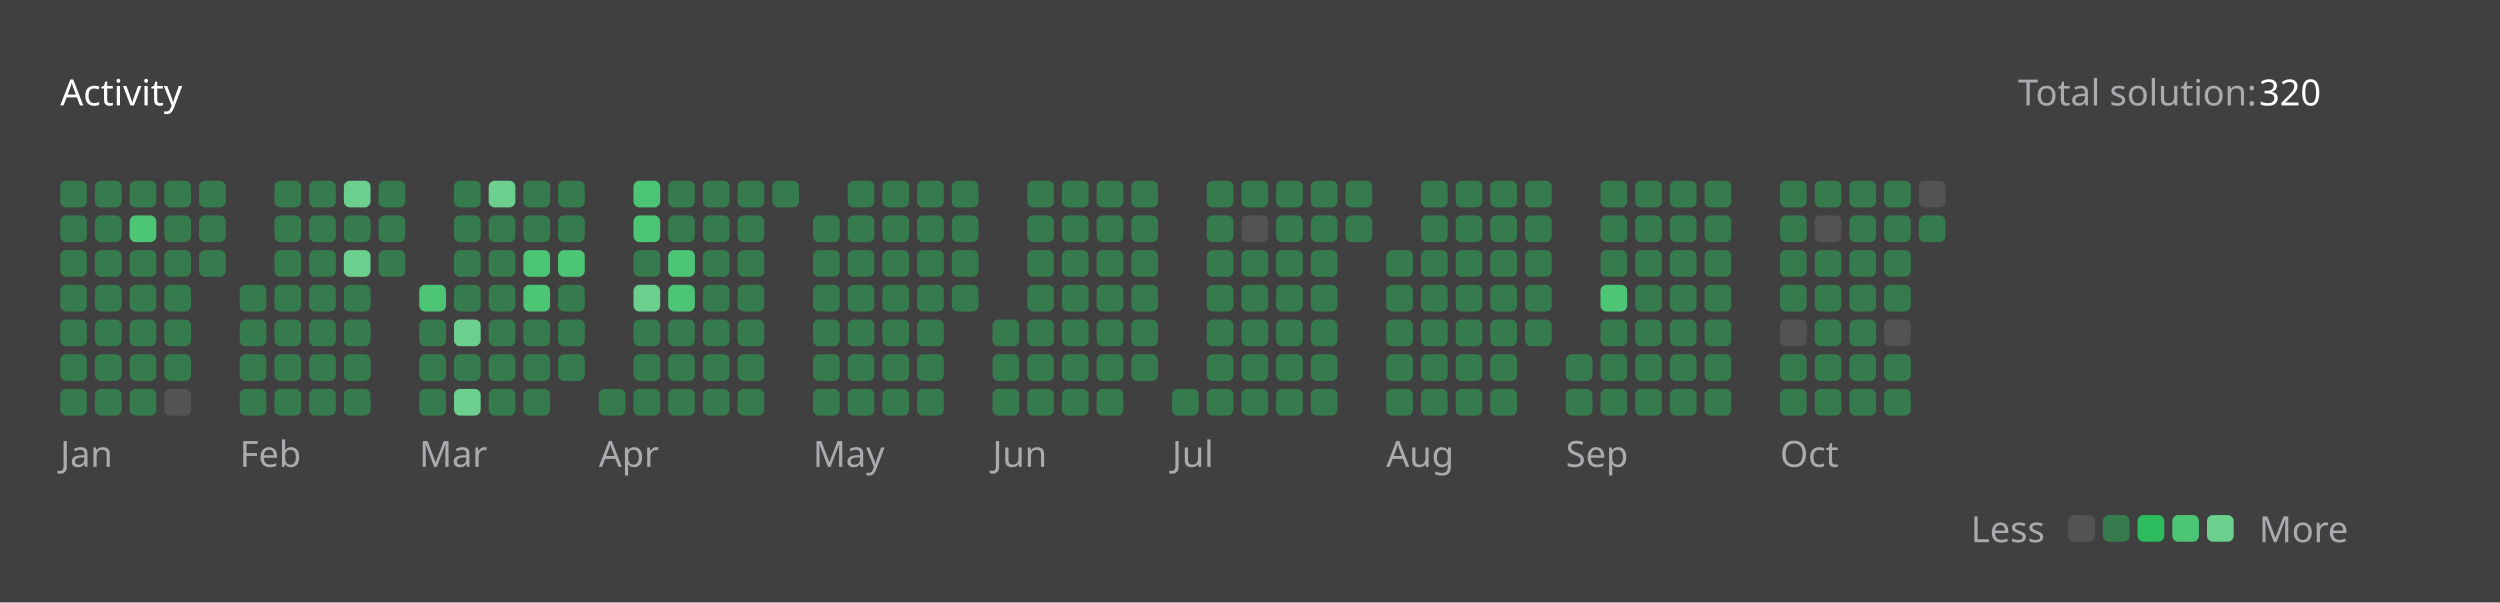
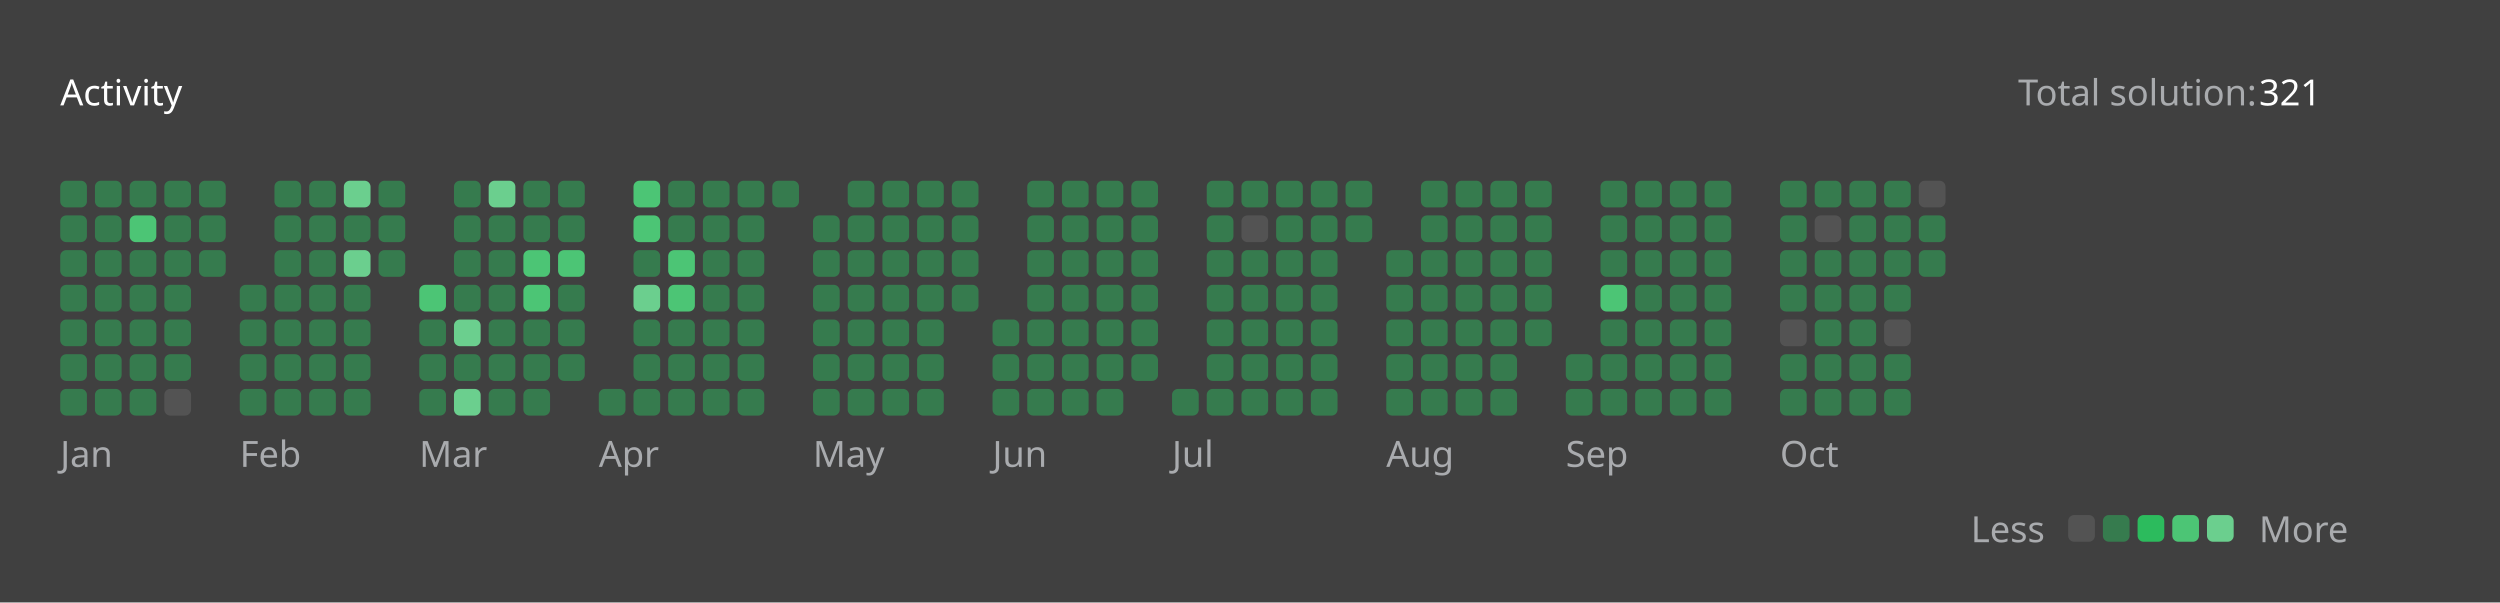
<svg xmlns="http://www.w3.org/2000/svg" version="1.1" height="200" width="830" viewBox="0 0 830 200">
  <style>*{font-family: "Segoe UI", Tahoma, Geneva, Verdana, sans-serif;}</style>
  <style>.title{font-weight: 500;font-size: 1rem;}</style>
  <style>.rotate-90{transform: rotate(-90deg);transform-origin: center;transform-box: fill-box;}</style>
  <style>.state{font-size: .75rem;}</style>
  <style>.light{color: #ffffff;fill: #ffffff;}</style>
  <style>.light-gray{color: #eff2f699;fill: #eff2f699;}</style>
  <style>.dark-gray{color: #ebebf54d;fill: #ebebf54d;}</style>
  <style>.gray{color: #747474;fill: #747474;}</style>
  <style>.orange{color: #ffa116;fill: #ffa116;}</style>
  <style>.background{color: #404040;fill: #404040;}</style>
  <style>.level-1-block{fill: #ffffff1a;}</style>
  <style>.level-2-block{fill: #2cb55d80;}</style>
  <style>.level-3-block{fill: #2cbb5dff;}</style>
  <style>.level-4-block{fill: #4cc575ff;}</style>
  <style>.level-5-block{fill: #6bcf8eff;}</style>
  <rect fill="#404040" x="0" y="0" width="830" height="200" rx="0.5rem" />
  <g text-anchor="start" text-decoration="1" class="title">
    <text x="20" y="35">
      <tspan class="light">Activity</tspan>
      <tspan class="orange" />
    </text>
  </g>
  <g class="state">
    <text x="670" y="35" class="light-gray"> Total solution: </text>
-     <text x="750" y="35" class="light"> 320 </text>
+     <text x="750" y="35" class="light"> 321 </text>
    <text x="678.88" y="180" class="light-gray" text-anchor="end">Less</text>
    <rect x="686.64" y="171" width="8.86" height="8.86" rx="2" ry="2" class="level-1-block" />
    <rect x="698.16" y="171" width="8.86" height="8.86" rx="2" ry="2" class="level-2-block" />
    <rect x="709.68" y="171" width="8.86" height="8.86" rx="2" ry="2" class="level-3-block" />
    <rect x="721.2" y="171" width="8.86" height="8.86" rx="2" ry="2" class="level-4-block" />
    <rect x="732.72" y="171" width="8.86" height="8.86" rx="2" ry="2" class="level-5-block" />
    <text x="750" y="180" class="light-gray">More</text>
  </g>
  <g x="20" y="60">
    <g x="20" y="60">
      <g x="20.0" y="60">
        <rect x="20.0" y="60.0" width="8.86" height="8.86" rx="2" ry="2" class="level-2-block" />
        <rect x="20.0" y="71.52" width="8.86" height="8.86" rx="2" ry="2" class="level-2-block" />
        <rect x="20.0" y="83.04" width="8.86" height="8.86" rx="2" ry="2" class="level-2-block" />
        <rect x="20.0" y="94.56" width="8.86" height="8.86" rx="2" ry="2" class="level-2-block" />
        <rect x="20.0" y="106.08" width="8.86" height="8.86" rx="2" ry="2" class="level-2-block" />
        <rect x="20.0" y="117.6" width="8.86" height="8.86" rx="2" ry="2" class="level-2-block" />
        <rect x="20.0" y="129.12" width="8.86" height="8.86" rx="2" ry="2" class="level-2-block" />
      </g>
      <g x="31.52" y="60">
        <rect x="31.52" y="60.0" width="8.86" height="8.86" rx="2" ry="2" class="level-2-block" />
        <rect x="31.52" y="71.52" width="8.86" height="8.86" rx="2" ry="2" class="level-2-block" />
        <rect x="31.52" y="83.04" width="8.86" height="8.86" rx="2" ry="2" class="level-2-block" />
        <rect x="31.52" y="94.56" width="8.86" height="8.86" rx="2" ry="2" class="level-2-block" />
        <rect x="31.52" y="106.08" width="8.86" height="8.86" rx="2" ry="2" class="level-2-block" />
        <rect x="31.52" y="117.6" width="8.86" height="8.86" rx="2" ry="2" class="level-2-block" />
        <rect x="31.52" y="129.12" width="8.86" height="8.86" rx="2" ry="2" class="level-2-block" />
      </g>
      <g x="43.04" y="60">
        <rect x="43.04" y="60.0" width="8.86" height="8.86" rx="2" ry="2" class="level-2-block" />
        <rect x="43.04" y="71.52" width="8.86" height="8.86" rx="2" ry="2" class="level-4-block" />
        <rect x="43.04" y="83.04" width="8.86" height="8.86" rx="2" ry="2" class="level-2-block" />
        <rect x="43.04" y="94.56" width="8.86" height="8.86" rx="2" ry="2" class="level-2-block" />
        <rect x="43.04" y="106.08" width="8.86" height="8.86" rx="2" ry="2" class="level-2-block" />
        <rect x="43.04" y="117.6" width="8.86" height="8.86" rx="2" ry="2" class="level-2-block" />
        <rect x="43.04" y="129.12" width="8.86" height="8.86" rx="2" ry="2" class="level-2-block" />
      </g>
      <g x="54.56" y="60">
        <rect x="54.56" y="60.0" width="8.86" height="8.86" rx="2" ry="2" class="level-2-block" />
        <rect x="54.56" y="71.52" width="8.86" height="8.86" rx="2" ry="2" class="level-2-block" />
        <rect x="54.56" y="83.04" width="8.86" height="8.86" rx="2" ry="2" class="level-2-block" />
        <rect x="54.56" y="94.56" width="8.86" height="8.86" rx="2" ry="2" class="level-2-block" />
        <rect x="54.56" y="106.08" width="8.86" height="8.86" rx="2" ry="2" class="level-2-block" />
        <rect x="54.56" y="117.6" width="8.86" height="8.86" rx="2" ry="2" class="level-2-block" />
        <rect x="54.56" y="129.12" width="8.86" height="8.86" rx="2" ry="2" class="level-1-block" />
      </g>
      <g x="66.08" y="60">
        <rect x="66.08" y="60.0" width="8.86" height="8.86" rx="2" ry="2" class="level-2-block" />
        <rect x="66.08" y="71.52" width="8.86" height="8.86" rx="2" ry="2" class="level-2-block" />
        <rect x="66.08" y="83.04" width="8.86" height="8.86" rx="2" ry="2" class="level-2-block" />
      </g>
      <text x="20.0" y="155" class="light-gray state">Jan</text>
    </g>
  </g>
  <g x="79.6" y="60">
    <g x="79.6" y="60">
      <g x="79.6" y="60">
        <rect x="79.6" y="94.56" width="8.86" height="8.86" rx="2" ry="2" class="level-2-block" />
        <rect x="79.6" y="106.08" width="8.86" height="8.86" rx="2" ry="2" class="level-2-block" />
        <rect x="79.6" y="117.6" width="8.86" height="8.86" rx="2" ry="2" class="level-2-block" />
        <rect x="79.6" y="129.12" width="8.86" height="8.86" rx="2" ry="2" class="level-2-block" />
      </g>
      <g x="91.12" y="60">
        <rect x="91.12" y="60.0" width="8.86" height="8.86" rx="2" ry="2" class="level-2-block" />
        <rect x="91.12" y="71.52" width="8.86" height="8.86" rx="2" ry="2" class="level-2-block" />
        <rect x="91.12" y="83.04" width="8.86" height="8.86" rx="2" ry="2" class="level-2-block" />
        <rect x="91.12" y="94.56" width="8.86" height="8.86" rx="2" ry="2" class="level-2-block" />
        <rect x="91.12" y="106.08" width="8.86" height="8.86" rx="2" ry="2" class="level-2-block" />
        <rect x="91.12" y="117.6" width="8.86" height="8.86" rx="2" ry="2" class="level-2-block" />
        <rect x="91.12" y="129.12" width="8.86" height="8.86" rx="2" ry="2" class="level-2-block" />
      </g>
      <g x="102.64" y="60">
        <rect x="102.64" y="60.0" width="8.86" height="8.86" rx="2" ry="2" class="level-2-block" />
        <rect x="102.64" y="71.52" width="8.86" height="8.86" rx="2" ry="2" class="level-2-block" />
        <rect x="102.64" y="83.04" width="8.86" height="8.86" rx="2" ry="2" class="level-2-block" />
        <rect x="102.64" y="94.56" width="8.86" height="8.86" rx="2" ry="2" class="level-2-block" />
        <rect x="102.64" y="106.08" width="8.86" height="8.86" rx="2" ry="2" class="level-2-block" />
        <rect x="102.64" y="117.6" width="8.86" height="8.86" rx="2" ry="2" class="level-2-block" />
        <rect x="102.64" y="129.12" width="8.86" height="8.86" rx="2" ry="2" class="level-2-block" />
      </g>
      <g x="114.16" y="60">
        <rect x="114.16" y="60.0" width="8.86" height="8.86" rx="2" ry="2" class="level-5-block" />
        <rect x="114.16" y="71.52" width="8.86" height="8.86" rx="2" ry="2" class="level-2-block" />
        <rect x="114.16" y="83.04" width="8.86" height="8.86" rx="2" ry="2" class="level-5-block" />
        <rect x="114.16" y="94.56" width="8.86" height="8.86" rx="2" ry="2" class="level-2-block" />
        <rect x="114.16" y="106.08" width="8.86" height="8.86" rx="2" ry="2" class="level-2-block" />
        <rect x="114.16" y="117.6" width="8.86" height="8.86" rx="2" ry="2" class="level-2-block" />
        <rect x="114.16" y="129.12" width="8.86" height="8.86" rx="2" ry="2" class="level-2-block" />
      </g>
      <g x="125.68" y="60">
        <rect x="125.68" y="60.0" width="8.86" height="8.86" rx="2" ry="2" class="level-2-block" />
        <rect x="125.68" y="71.52" width="8.86" height="8.86" rx="2" ry="2" class="level-2-block" />
        <rect x="125.68" y="83.04" width="8.86" height="8.86" rx="2" ry="2" class="level-2-block" />
      </g>
      <text x="79.6" y="155" class="light-gray state">Feb</text>
    </g>
  </g>
  <g x="139.2" y="60">
    <g x="139.2" y="60">
      <g x="139.2" y="60">
        <rect x="139.2" y="94.56" width="8.86" height="8.86" rx="2" ry="2" class="level-4-block" />
        <rect x="139.2" y="106.08" width="8.86" height="8.86" rx="2" ry="2" class="level-2-block" />
        <rect x="139.2" y="117.6" width="8.86" height="8.86" rx="2" ry="2" class="level-2-block" />
        <rect x="139.2" y="129.12" width="8.86" height="8.86" rx="2" ry="2" class="level-2-block" />
      </g>
      <g x="150.72" y="60">
        <rect x="150.72" y="60.0" width="8.86" height="8.86" rx="2" ry="2" class="level-2-block" />
        <rect x="150.72" y="71.52" width="8.86" height="8.86" rx="2" ry="2" class="level-2-block" />
        <rect x="150.72" y="83.04" width="8.86" height="8.86" rx="2" ry="2" class="level-2-block" />
        <rect x="150.72" y="94.56" width="8.86" height="8.86" rx="2" ry="2" class="level-2-block" />
        <rect x="150.72" y="106.08" width="8.86" height="8.86" rx="2" ry="2" class="level-5-block" />
        <rect x="150.72" y="117.6" width="8.86" height="8.86" rx="2" ry="2" class="level-2-block" />
        <rect x="150.72" y="129.12" width="8.86" height="8.86" rx="2" ry="2" class="level-5-block" />
      </g>
      <g x="162.24" y="60">
        <rect x="162.24" y="60.0" width="8.86" height="8.86" rx="2" ry="2" class="level-5-block" />
        <rect x="162.24" y="71.52" width="8.86" height="8.86" rx="2" ry="2" class="level-2-block" />
        <rect x="162.24" y="83.04" width="8.86" height="8.86" rx="2" ry="2" class="level-2-block" />
        <rect x="162.24" y="94.56" width="8.86" height="8.86" rx="2" ry="2" class="level-2-block" />
        <rect x="162.24" y="106.08" width="8.86" height="8.86" rx="2" ry="2" class="level-2-block" />
        <rect x="162.24" y="117.6" width="8.86" height="8.86" rx="2" ry="2" class="level-2-block" />
        <rect x="162.24" y="129.12" width="8.86" height="8.86" rx="2" ry="2" class="level-2-block" />
      </g>
      <g x="173.76" y="60">
        <rect x="173.76" y="60.0" width="8.86" height="8.86" rx="2" ry="2" class="level-2-block" />
        <rect x="173.76" y="71.52" width="8.86" height="8.86" rx="2" ry="2" class="level-2-block" />
        <rect x="173.76" y="83.04" width="8.86" height="8.86" rx="2" ry="2" class="level-4-block" />
        <rect x="173.76" y="94.56" width="8.86" height="8.86" rx="2" ry="2" class="level-4-block" />
        <rect x="173.76" y="106.08" width="8.86" height="8.86" rx="2" ry="2" class="level-2-block" />
        <rect x="173.76" y="117.6" width="8.86" height="8.86" rx="2" ry="2" class="level-2-block" />
        <rect x="173.76" y="129.12" width="8.86" height="8.86" rx="2" ry="2" class="level-2-block" />
      </g>
      <g x="185.28" y="60">
        <rect x="185.28" y="60.0" width="8.86" height="8.86" rx="2" ry="2" class="level-2-block" />
        <rect x="185.28" y="71.52" width="8.86" height="8.86" rx="2" ry="2" class="level-2-block" />
        <rect x="185.28" y="83.04" width="8.86" height="8.86" rx="2" ry="2" class="level-4-block" />
        <rect x="185.28" y="94.56" width="8.86" height="8.86" rx="2" ry="2" class="level-2-block" />
        <rect x="185.28" y="106.08" width="8.86" height="8.86" rx="2" ry="2" class="level-2-block" />
        <rect x="185.28" y="117.6" width="8.86" height="8.86" rx="2" ry="2" class="level-2-block" />
      </g>
      <text x="139.2" y="155" class="light-gray state">Mar</text>
    </g>
  </g>
  <g x="198.8" y="60">
    <g x="198.8" y="60">
      <g x="198.8" y="60">
        <rect x="198.8" y="129.12" width="8.86" height="8.86" rx="2" ry="2" class="level-2-block" />
      </g>
      <g x="210.32" y="60">
        <rect x="210.32" y="60.0" width="8.86" height="8.86" rx="2" ry="2" class="level-4-block" />
        <rect x="210.32" y="71.52" width="8.86" height="8.86" rx="2" ry="2" class="level-4-block" />
        <rect x="210.32" y="83.04" width="8.86" height="8.86" rx="2" ry="2" class="level-2-block" />
        <rect x="210.32" y="94.56" width="8.86" height="8.86" rx="2" ry="2" class="level-5-block" />
        <rect x="210.32" y="106.08" width="8.86" height="8.86" rx="2" ry="2" class="level-2-block" />
        <rect x="210.32" y="117.6" width="8.86" height="8.86" rx="2" ry="2" class="level-2-block" />
        <rect x="210.32" y="129.12" width="8.86" height="8.86" rx="2" ry="2" class="level-2-block" />
      </g>
      <g x="221.84" y="60">
        <rect x="221.84" y="60.0" width="8.86" height="8.86" rx="2" ry="2" class="level-2-block" />
        <rect x="221.84" y="71.52" width="8.86" height="8.86" rx="2" ry="2" class="level-2-block" />
        <rect x="221.84" y="83.04" width="8.86" height="8.86" rx="2" ry="2" class="level-4-block" />
        <rect x="221.84" y="94.56" width="8.86" height="8.86" rx="2" ry="2" class="level-4-block" />
        <rect x="221.84" y="106.08" width="8.86" height="8.86" rx="2" ry="2" class="level-2-block" />
        <rect x="221.84" y="117.6" width="8.86" height="8.86" rx="2" ry="2" class="level-2-block" />
        <rect x="221.84" y="129.12" width="8.86" height="8.86" rx="2" ry="2" class="level-2-block" />
      </g>
      <g x="233.36" y="60">
        <rect x="233.36" y="60.0" width="8.86" height="8.86" rx="2" ry="2" class="level-2-block" />
        <rect x="233.36" y="71.52" width="8.86" height="8.86" rx="2" ry="2" class="level-2-block" />
        <rect x="233.36" y="83.04" width="8.86" height="8.86" rx="2" ry="2" class="level-2-block" />
        <rect x="233.36" y="94.56" width="8.86" height="8.86" rx="2" ry="2" class="level-2-block" />
        <rect x="233.36" y="106.08" width="8.86" height="8.86" rx="2" ry="2" class="level-2-block" />
        <rect x="233.36" y="117.6" width="8.86" height="8.86" rx="2" ry="2" class="level-2-block" />
        <rect x="233.36" y="129.12" width="8.86" height="8.86" rx="2" ry="2" class="level-2-block" />
      </g>
      <g x="244.88" y="60">
        <rect x="244.88" y="60.0" width="8.86" height="8.86" rx="2" ry="2" class="level-2-block" />
        <rect x="244.88" y="71.52" width="8.86" height="8.86" rx="2" ry="2" class="level-2-block" />
        <rect x="244.88" y="83.04" width="8.86" height="8.86" rx="2" ry="2" class="level-2-block" />
        <rect x="244.88" y="94.56" width="8.86" height="8.86" rx="2" ry="2" class="level-2-block" />
        <rect x="244.88" y="106.08" width="8.86" height="8.86" rx="2" ry="2" class="level-2-block" />
        <rect x="244.88" y="117.6" width="8.86" height="8.86" rx="2" ry="2" class="level-2-block" />
        <rect x="244.88" y="129.12" width="8.86" height="8.86" rx="2" ry="2" class="level-2-block" />
      </g>
      <g x="256.4" y="60">
        <rect x="256.4" y="60.0" width="8.86" height="8.86" rx="2" ry="2" class="level-2-block" />
      </g>
      <text x="198.8" y="155" class="light-gray state">Apr</text>
    </g>
  </g>
  <g x="269.92" y="60">
    <g x="269.92" y="60">
      <g x="269.92" y="60">
        <rect x="269.92" y="71.52" width="8.86" height="8.86" rx="2" ry="2" class="level-2-block" />
        <rect x="269.92" y="83.04" width="8.86" height="8.86" rx="2" ry="2" class="level-2-block" />
        <rect x="269.92" y="94.56" width="8.86" height="8.86" rx="2" ry="2" class="level-2-block" />
        <rect x="269.92" y="106.08" width="8.86" height="8.86" rx="2" ry="2" class="level-2-block" />
        <rect x="269.92" y="117.6" width="8.86" height="8.86" rx="2" ry="2" class="level-2-block" />
        <rect x="269.92" y="129.12" width="8.86" height="8.86" rx="2" ry="2" class="level-2-block" />
      </g>
      <g x="281.44" y="60">
        <rect x="281.44" y="60.0" width="8.86" height="8.86" rx="2" ry="2" class="level-2-block" />
        <rect x="281.44" y="71.52" width="8.86" height="8.86" rx="2" ry="2" class="level-2-block" />
        <rect x="281.44" y="83.04" width="8.86" height="8.86" rx="2" ry="2" class="level-2-block" />
        <rect x="281.44" y="94.56" width="8.86" height="8.86" rx="2" ry="2" class="level-2-block" />
        <rect x="281.44" y="106.08" width="8.86" height="8.86" rx="2" ry="2" class="level-2-block" />
        <rect x="281.44" y="117.6" width="8.86" height="8.86" rx="2" ry="2" class="level-2-block" />
        <rect x="281.44" y="129.12" width="8.86" height="8.86" rx="2" ry="2" class="level-2-block" />
      </g>
      <g x="292.96" y="60">
        <rect x="292.96" y="60.0" width="8.86" height="8.86" rx="2" ry="2" class="level-2-block" />
        <rect x="292.96" y="71.52" width="8.86" height="8.86" rx="2" ry="2" class="level-2-block" />
        <rect x="292.96" y="83.04" width="8.86" height="8.86" rx="2" ry="2" class="level-2-block" />
        <rect x="292.96" y="94.56" width="8.86" height="8.86" rx="2" ry="2" class="level-2-block" />
        <rect x="292.96" y="106.08" width="8.86" height="8.86" rx="2" ry="2" class="level-2-block" />
        <rect x="292.96" y="117.6" width="8.86" height="8.86" rx="2" ry="2" class="level-2-block" />
        <rect x="292.96" y="129.12" width="8.86" height="8.86" rx="2" ry="2" class="level-2-block" />
      </g>
      <g x="304.48" y="60">
        <rect x="304.48" y="60.0" width="8.86" height="8.86" rx="2" ry="2" class="level-2-block" />
        <rect x="304.48" y="71.52" width="8.86" height="8.86" rx="2" ry="2" class="level-2-block" />
        <rect x="304.48" y="83.04" width="8.86" height="8.86" rx="2" ry="2" class="level-2-block" />
        <rect x="304.48" y="94.56" width="8.86" height="8.86" rx="2" ry="2" class="level-2-block" />
        <rect x="304.48" y="106.08" width="8.86" height="8.86" rx="2" ry="2" class="level-2-block" />
        <rect x="304.48" y="117.6" width="8.86" height="8.86" rx="2" ry="2" class="level-2-block" />
        <rect x="304.48" y="129.12" width="8.86" height="8.86" rx="2" ry="2" class="level-2-block" />
      </g>
      <g x="316" y="60">
        <rect x="316" y="60.0" width="8.86" height="8.86" rx="2" ry="2" class="level-2-block" />
        <rect x="316" y="71.52" width="8.86" height="8.86" rx="2" ry="2" class="level-2-block" />
        <rect x="316" y="83.04" width="8.86" height="8.86" rx="2" ry="2" class="level-2-block" />
        <rect x="316" y="94.56" width="8.86" height="8.86" rx="2" ry="2" class="level-2-block" />
      </g>
      <text x="269.92" y="155" class="light-gray state">May</text>
    </g>
  </g>
  <g x="329.52" y="60">
    <g x="329.52" y="60">
      <g x="329.52" y="60">
        <rect x="329.52" y="106.08" width="8.86" height="8.86" rx="2" ry="2" class="level-2-block" />
        <rect x="329.52" y="117.6" width="8.86" height="8.86" rx="2" ry="2" class="level-2-block" />
        <rect x="329.52" y="129.12" width="8.86" height="8.86" rx="2" ry="2" class="level-2-block" />
      </g>
      <g x="341.04" y="60">
        <rect x="341.04" y="60.0" width="8.86" height="8.86" rx="2" ry="2" class="level-2-block" />
        <rect x="341.04" y="71.52" width="8.86" height="8.86" rx="2" ry="2" class="level-2-block" />
        <rect x="341.04" y="83.04" width="8.86" height="8.86" rx="2" ry="2" class="level-2-block" />
        <rect x="341.04" y="94.56" width="8.86" height="8.86" rx="2" ry="2" class="level-2-block" />
        <rect x="341.04" y="106.08" width="8.86" height="8.86" rx="2" ry="2" class="level-2-block" />
        <rect x="341.04" y="117.6" width="8.86" height="8.86" rx="2" ry="2" class="level-2-block" />
        <rect x="341.04" y="129.12" width="8.86" height="8.86" rx="2" ry="2" class="level-2-block" />
      </g>
      <g x="352.56" y="60">
        <rect x="352.56" y="60.0" width="8.86" height="8.86" rx="2" ry="2" class="level-2-block" />
        <rect x="352.56" y="71.52" width="8.86" height="8.86" rx="2" ry="2" class="level-2-block" />
        <rect x="352.56" y="83.04" width="8.86" height="8.86" rx="2" ry="2" class="level-2-block" />
        <rect x="352.56" y="94.56" width="8.86" height="8.86" rx="2" ry="2" class="level-2-block" />
        <rect x="352.56" y="106.08" width="8.86" height="8.86" rx="2" ry="2" class="level-2-block" />
        <rect x="352.56" y="117.6" width="8.86" height="8.86" rx="2" ry="2" class="level-2-block" />
        <rect x="352.56" y="129.12" width="8.86" height="8.86" rx="2" ry="2" class="level-2-block" />
      </g>
      <g x="364.08" y="60">
        <rect x="364.08" y="60.0" width="8.86" height="8.86" rx="2" ry="2" class="level-2-block" />
        <rect x="364.08" y="71.52" width="8.86" height="8.86" rx="2" ry="2" class="level-2-block" />
        <rect x="364.08" y="83.04" width="8.86" height="8.86" rx="2" ry="2" class="level-2-block" />
        <rect x="364.08" y="94.56" width="8.86" height="8.86" rx="2" ry="2" class="level-2-block" />
        <rect x="364.08" y="106.08" width="8.86" height="8.86" rx="2" ry="2" class="level-2-block" />
        <rect x="364.08" y="117.6" width="8.86" height="8.86" rx="2" ry="2" class="level-2-block" />
        <rect x="364.08" y="129.12" width="8.86" height="8.86" rx="2" ry="2" class="level-2-block" />
      </g>
      <g x="375.6" y="60">
        <rect x="375.6" y="60.0" width="8.86" height="8.86" rx="2" ry="2" class="level-2-block" />
        <rect x="375.6" y="71.52" width="8.86" height="8.86" rx="2" ry="2" class="level-2-block" />
        <rect x="375.6" y="83.04" width="8.86" height="8.86" rx="2" ry="2" class="level-2-block" />
        <rect x="375.6" y="94.56" width="8.86" height="8.86" rx="2" ry="2" class="level-2-block" />
        <rect x="375.6" y="106.08" width="8.86" height="8.86" rx="2" ry="2" class="level-2-block" />
        <rect x="375.6" y="117.6" width="8.86" height="8.86" rx="2" ry="2" class="level-2-block" />
      </g>
      <text x="329.52" y="155" class="light-gray state">Jun</text>
    </g>
  </g>
  <g x="389.12" y="60">
    <g x="389.12" y="60">
      <g x="389.12" y="60">
        <rect x="389.12" y="129.12" width="8.86" height="8.86" rx="2" ry="2" class="level-2-block" />
      </g>
      <g x="400.64" y="60">
        <rect x="400.64" y="60.0" width="8.86" height="8.86" rx="2" ry="2" class="level-2-block" />
        <rect x="400.64" y="71.52" width="8.86" height="8.86" rx="2" ry="2" class="level-2-block" />
        <rect x="400.64" y="83.04" width="8.86" height="8.86" rx="2" ry="2" class="level-2-block" />
        <rect x="400.64" y="94.56" width="8.86" height="8.86" rx="2" ry="2" class="level-2-block" />
        <rect x="400.64" y="106.08" width="8.86" height="8.86" rx="2" ry="2" class="level-2-block" />
        <rect x="400.64" y="117.6" width="8.86" height="8.86" rx="2" ry="2" class="level-2-block" />
        <rect x="400.64" y="129.12" width="8.86" height="8.86" rx="2" ry="2" class="level-2-block" />
      </g>
      <g x="412.16" y="60">
        <rect x="412.16" y="60.0" width="8.86" height="8.86" rx="2" ry="2" class="level-2-block" />
        <rect x="412.16" y="71.52" width="8.86" height="8.86" rx="2" ry="2" class="level-1-block" />
        <rect x="412.16" y="83.04" width="8.86" height="8.86" rx="2" ry="2" class="level-2-block" />
        <rect x="412.16" y="94.56" width="8.86" height="8.86" rx="2" ry="2" class="level-2-block" />
        <rect x="412.16" y="106.08" width="8.86" height="8.86" rx="2" ry="2" class="level-2-block" />
        <rect x="412.16" y="117.6" width="8.86" height="8.86" rx="2" ry="2" class="level-2-block" />
        <rect x="412.16" y="129.12" width="8.86" height="8.86" rx="2" ry="2" class="level-2-block" />
      </g>
      <g x="423.68" y="60">
        <rect x="423.68" y="60.0" width="8.86" height="8.86" rx="2" ry="2" class="level-2-block" />
        <rect x="423.68" y="71.52" width="8.86" height="8.86" rx="2" ry="2" class="level-2-block" />
        <rect x="423.68" y="83.04" width="8.86" height="8.86" rx="2" ry="2" class="level-2-block" />
        <rect x="423.68" y="94.56" width="8.86" height="8.86" rx="2" ry="2" class="level-2-block" />
        <rect x="423.68" y="106.08" width="8.86" height="8.86" rx="2" ry="2" class="level-2-block" />
        <rect x="423.68" y="117.6" width="8.86" height="8.86" rx="2" ry="2" class="level-2-block" />
        <rect x="423.68" y="129.12" width="8.86" height="8.86" rx="2" ry="2" class="level-2-block" />
      </g>
      <g x="435.2" y="60">
        <rect x="435.2" y="60.0" width="8.86" height="8.86" rx="2" ry="2" class="level-2-block" />
        <rect x="435.2" y="71.52" width="8.86" height="8.86" rx="2" ry="2" class="level-2-block" />
        <rect x="435.2" y="83.04" width="8.86" height="8.86" rx="2" ry="2" class="level-2-block" />
        <rect x="435.2" y="94.56" width="8.86" height="8.86" rx="2" ry="2" class="level-2-block" />
        <rect x="435.2" y="106.08" width="8.86" height="8.86" rx="2" ry="2" class="level-2-block" />
        <rect x="435.2" y="117.6" width="8.86" height="8.86" rx="2" ry="2" class="level-2-block" />
        <rect x="435.2" y="129.12" width="8.86" height="8.86" rx="2" ry="2" class="level-2-block" />
      </g>
      <g x="446.72" y="60">
        <rect x="446.72" y="60.0" width="8.86" height="8.86" rx="2" ry="2" class="level-2-block" />
        <rect x="446.72" y="71.52" width="8.86" height="8.86" rx="2" ry="2" class="level-2-block" />
      </g>
      <text x="389.12" y="155" class="light-gray state">Jul</text>
    </g>
  </g>
  <g x="460.24" y="60">
    <g x="460.24" y="60">
      <g x="460.24" y="60">
        <rect x="460.24" y="83.04" width="8.86" height="8.86" rx="2" ry="2" class="level-2-block" />
        <rect x="460.24" y="94.56" width="8.86" height="8.86" rx="2" ry="2" class="level-2-block" />
        <rect x="460.24" y="106.08" width="8.86" height="8.86" rx="2" ry="2" class="level-2-block" />
        <rect x="460.24" y="117.6" width="8.86" height="8.86" rx="2" ry="2" class="level-2-block" />
        <rect x="460.24" y="129.12" width="8.86" height="8.86" rx="2" ry="2" class="level-2-block" />
      </g>
      <g x="471.76" y="60">
        <rect x="471.76" y="60.0" width="8.86" height="8.86" rx="2" ry="2" class="level-2-block" />
        <rect x="471.76" y="71.52" width="8.86" height="8.86" rx="2" ry="2" class="level-2-block" />
        <rect x="471.76" y="83.04" width="8.86" height="8.86" rx="2" ry="2" class="level-2-block" />
        <rect x="471.76" y="94.56" width="8.86" height="8.86" rx="2" ry="2" class="level-2-block" />
        <rect x="471.76" y="106.08" width="8.86" height="8.86" rx="2" ry="2" class="level-2-block" />
        <rect x="471.76" y="117.6" width="8.86" height="8.86" rx="2" ry="2" class="level-2-block" />
        <rect x="471.76" y="129.12" width="8.86" height="8.86" rx="2" ry="2" class="level-2-block" />
      </g>
      <g x="483.28" y="60">
        <rect x="483.28" y="60.0" width="8.86" height="8.86" rx="2" ry="2" class="level-2-block" />
        <rect x="483.28" y="71.52" width="8.86" height="8.86" rx="2" ry="2" class="level-2-block" />
        <rect x="483.28" y="83.04" width="8.86" height="8.86" rx="2" ry="2" class="level-2-block" />
        <rect x="483.28" y="94.56" width="8.86" height="8.86" rx="2" ry="2" class="level-2-block" />
        <rect x="483.28" y="106.08" width="8.86" height="8.86" rx="2" ry="2" class="level-2-block" />
        <rect x="483.28" y="117.6" width="8.86" height="8.86" rx="2" ry="2" class="level-2-block" />
        <rect x="483.28" y="129.12" width="8.86" height="8.86" rx="2" ry="2" class="level-2-block" />
      </g>
      <g x="494.8" y="60">
        <rect x="494.8" y="60.0" width="8.86" height="8.86" rx="2" ry="2" class="level-2-block" />
        <rect x="494.8" y="71.52" width="8.86" height="8.86" rx="2" ry="2" class="level-2-block" />
        <rect x="494.8" y="83.04" width="8.86" height="8.86" rx="2" ry="2" class="level-2-block" />
        <rect x="494.8" y="94.56" width="8.86" height="8.86" rx="2" ry="2" class="level-2-block" />
        <rect x="494.8" y="106.08" width="8.86" height="8.86" rx="2" ry="2" class="level-2-block" />
        <rect x="494.8" y="117.6" width="8.86" height="8.86" rx="2" ry="2" class="level-2-block" />
        <rect x="494.8" y="129.12" width="8.86" height="8.86" rx="2" ry="2" class="level-2-block" />
      </g>
      <g x="506.32" y="60">
        <rect x="506.32" y="60.0" width="8.86" height="8.86" rx="2" ry="2" class="level-2-block" />
        <rect x="506.32" y="71.52" width="8.86" height="8.86" rx="2" ry="2" class="level-2-block" />
        <rect x="506.32" y="83.04" width="8.86" height="8.86" rx="2" ry="2" class="level-2-block" />
        <rect x="506.32" y="94.56" width="8.86" height="8.86" rx="2" ry="2" class="level-2-block" />
        <rect x="506.32" y="106.08" width="8.86" height="8.86" rx="2" ry="2" class="level-2-block" />
      </g>
      <text x="460.24" y="155" class="light-gray state">Aug</text>
    </g>
  </g>
  <g x="519.84" y="60">
    <g x="519.84" y="60">
      <g x="519.84" y="60">
        <rect x="519.84" y="117.6" width="8.86" height="8.86" rx="2" ry="2" class="level-2-block" />
        <rect x="519.84" y="129.12" width="8.86" height="8.86" rx="2" ry="2" class="level-2-block" />
      </g>
      <g x="531.36" y="60">
        <rect x="531.36" y="60.0" width="8.86" height="8.86" rx="2" ry="2" class="level-2-block" />
        <rect x="531.36" y="71.52" width="8.86" height="8.86" rx="2" ry="2" class="level-2-block" />
        <rect x="531.36" y="83.04" width="8.86" height="8.86" rx="2" ry="2" class="level-2-block" />
        <rect x="531.36" y="94.56" width="8.86" height="8.86" rx="2" ry="2" class="level-4-block" />
        <rect x="531.36" y="106.08" width="8.86" height="8.86" rx="2" ry="2" class="level-2-block" />
        <rect x="531.36" y="117.6" width="8.86" height="8.86" rx="2" ry="2" class="level-2-block" />
        <rect x="531.36" y="129.12" width="8.86" height="8.86" rx="2" ry="2" class="level-2-block" />
      </g>
      <g x="542.88" y="60">
        <rect x="542.88" y="60.0" width="8.86" height="8.86" rx="2" ry="2" class="level-2-block" />
        <rect x="542.88" y="71.52" width="8.86" height="8.86" rx="2" ry="2" class="level-2-block" />
        <rect x="542.88" y="83.04" width="8.86" height="8.86" rx="2" ry="2" class="level-2-block" />
        <rect x="542.88" y="94.56" width="8.86" height="8.86" rx="2" ry="2" class="level-2-block" />
        <rect x="542.88" y="106.08" width="8.86" height="8.86" rx="2" ry="2" class="level-2-block" />
        <rect x="542.88" y="117.6" width="8.86" height="8.86" rx="2" ry="2" class="level-2-block" />
        <rect x="542.88" y="129.12" width="8.86" height="8.86" rx="2" ry="2" class="level-2-block" />
      </g>
      <g x="554.4" y="60">
        <rect x="554.4" y="60.0" width="8.86" height="8.86" rx="2" ry="2" class="level-2-block" />
        <rect x="554.4" y="71.52" width="8.86" height="8.86" rx="2" ry="2" class="level-2-block" />
        <rect x="554.4" y="83.04" width="8.86" height="8.86" rx="2" ry="2" class="level-2-block" />
        <rect x="554.4" y="94.56" width="8.86" height="8.86" rx="2" ry="2" class="level-2-block" />
        <rect x="554.4" y="106.08" width="8.86" height="8.86" rx="2" ry="2" class="level-2-block" />
        <rect x="554.4" y="117.6" width="8.86" height="8.86" rx="2" ry="2" class="level-2-block" />
        <rect x="554.4" y="129.12" width="8.86" height="8.86" rx="2" ry="2" class="level-2-block" />
      </g>
      <g x="565.92" y="60">
        <rect x="565.92" y="60.0" width="8.86" height="8.86" rx="2" ry="2" class="level-2-block" />
        <rect x="565.92" y="71.52" width="8.86" height="8.86" rx="2" ry="2" class="level-2-block" />
        <rect x="565.92" y="83.04" width="8.86" height="8.86" rx="2" ry="2" class="level-2-block" />
        <rect x="565.92" y="94.56" width="8.86" height="8.86" rx="2" ry="2" class="level-2-block" />
        <rect x="565.92" y="106.08" width="8.86" height="8.86" rx="2" ry="2" class="level-2-block" />
        <rect x="565.92" y="117.6" width="8.86" height="8.86" rx="2" ry="2" class="level-2-block" />
        <rect x="565.92" y="129.12" width="8.86" height="8.86" rx="2" ry="2" class="level-2-block" />
      </g>
      <text x="519.84" y="155" class="light-gray state">Sep</text>
    </g>
  </g>
  <g x="590.96" y="60">
    <g x="590.96" y="60">
      <g x="590.96" y="60">
        <rect x="590.96" y="60.0" width="8.86" height="8.86" rx="2" ry="2" class="level-2-block" />
        <rect x="590.96" y="71.52" width="8.86" height="8.86" rx="2" ry="2" class="level-2-block" />
        <rect x="590.96" y="83.04" width="8.86" height="8.86" rx="2" ry="2" class="level-2-block" />
        <rect x="590.96" y="94.56" width="8.86" height="8.86" rx="2" ry="2" class="level-2-block" />
        <rect x="590.96" y="106.08" width="8.86" height="8.86" rx="2" ry="2" class="level-1-block" />
        <rect x="590.96" y="117.6" width="8.86" height="8.86" rx="2" ry="2" class="level-2-block" />
        <rect x="590.96" y="129.12" width="8.86" height="8.86" rx="2" ry="2" class="level-2-block" />
      </g>
      <g x="602.48" y="60">
        <rect x="602.48" y="60.0" width="8.86" height="8.86" rx="2" ry="2" class="level-2-block" />
        <rect x="602.48" y="71.52" width="8.86" height="8.86" rx="2" ry="2" class="level-1-block" />
        <rect x="602.48" y="83.04" width="8.86" height="8.86" rx="2" ry="2" class="level-2-block" />
        <rect x="602.48" y="94.56" width="8.86" height="8.86" rx="2" ry="2" class="level-2-block" />
        <rect x="602.48" y="106.08" width="8.86" height="8.86" rx="2" ry="2" class="level-2-block" />
        <rect x="602.48" y="117.6" width="8.86" height="8.86" rx="2" ry="2" class="level-2-block" />
        <rect x="602.48" y="129.12" width="8.86" height="8.86" rx="2" ry="2" class="level-2-block" />
      </g>
      <g x="614.0" y="60">
        <rect x="614.0" y="60.0" width="8.86" height="8.86" rx="2" ry="2" class="level-2-block" />
        <rect x="614.0" y="71.52" width="8.86" height="8.86" rx="2" ry="2" class="level-2-block" />
        <rect x="614.0" y="83.04" width="8.86" height="8.86" rx="2" ry="2" class="level-2-block" />
        <rect x="614.0" y="94.56" width="8.86" height="8.86" rx="2" ry="2" class="level-2-block" />
        <rect x="614.0" y="106.08" width="8.86" height="8.86" rx="2" ry="2" class="level-2-block" />
        <rect x="614.0" y="117.6" width="8.86" height="8.86" rx="2" ry="2" class="level-2-block" />
        <rect x="614.0" y="129.12" width="8.86" height="8.86" rx="2" ry="2" class="level-2-block" />
      </g>
      <g x="625.52" y="60">
        <rect x="625.52" y="60.0" width="8.86" height="8.86" rx="2" ry="2" class="level-2-block" />
        <rect x="625.52" y="71.52" width="8.86" height="8.86" rx="2" ry="2" class="level-2-block" />
        <rect x="625.52" y="83.04" width="8.86" height="8.86" rx="2" ry="2" class="level-2-block" />
        <rect x="625.52" y="94.56" width="8.86" height="8.86" rx="2" ry="2" class="level-2-block" />
        <rect x="625.52" y="106.08" width="8.86" height="8.86" rx="2" ry="2" class="level-1-block" />
        <rect x="625.52" y="117.6" width="8.86" height="8.86" rx="2" ry="2" class="level-2-block" />
        <rect x="625.52" y="129.12" width="8.86" height="8.86" rx="2" ry="2" class="level-2-block" />
      </g>
      <g x="637.04" y="60">
        <rect x="637.04" y="60.0" width="8.86" height="8.86" rx="2" ry="2" class="level-1-block" />
        <rect x="637.04" y="71.52" width="8.86" height="8.86" rx="2" ry="2" class="level-2-block" />
+         <rect x="637.04" y="83.04" width="8.86" height="8.86" rx="2" ry="2" class="level-2-block" />
      </g>
      <text x="590.96" y="155" class="light-gray state">Oct</text>
    </g>
  </g>
</svg>
